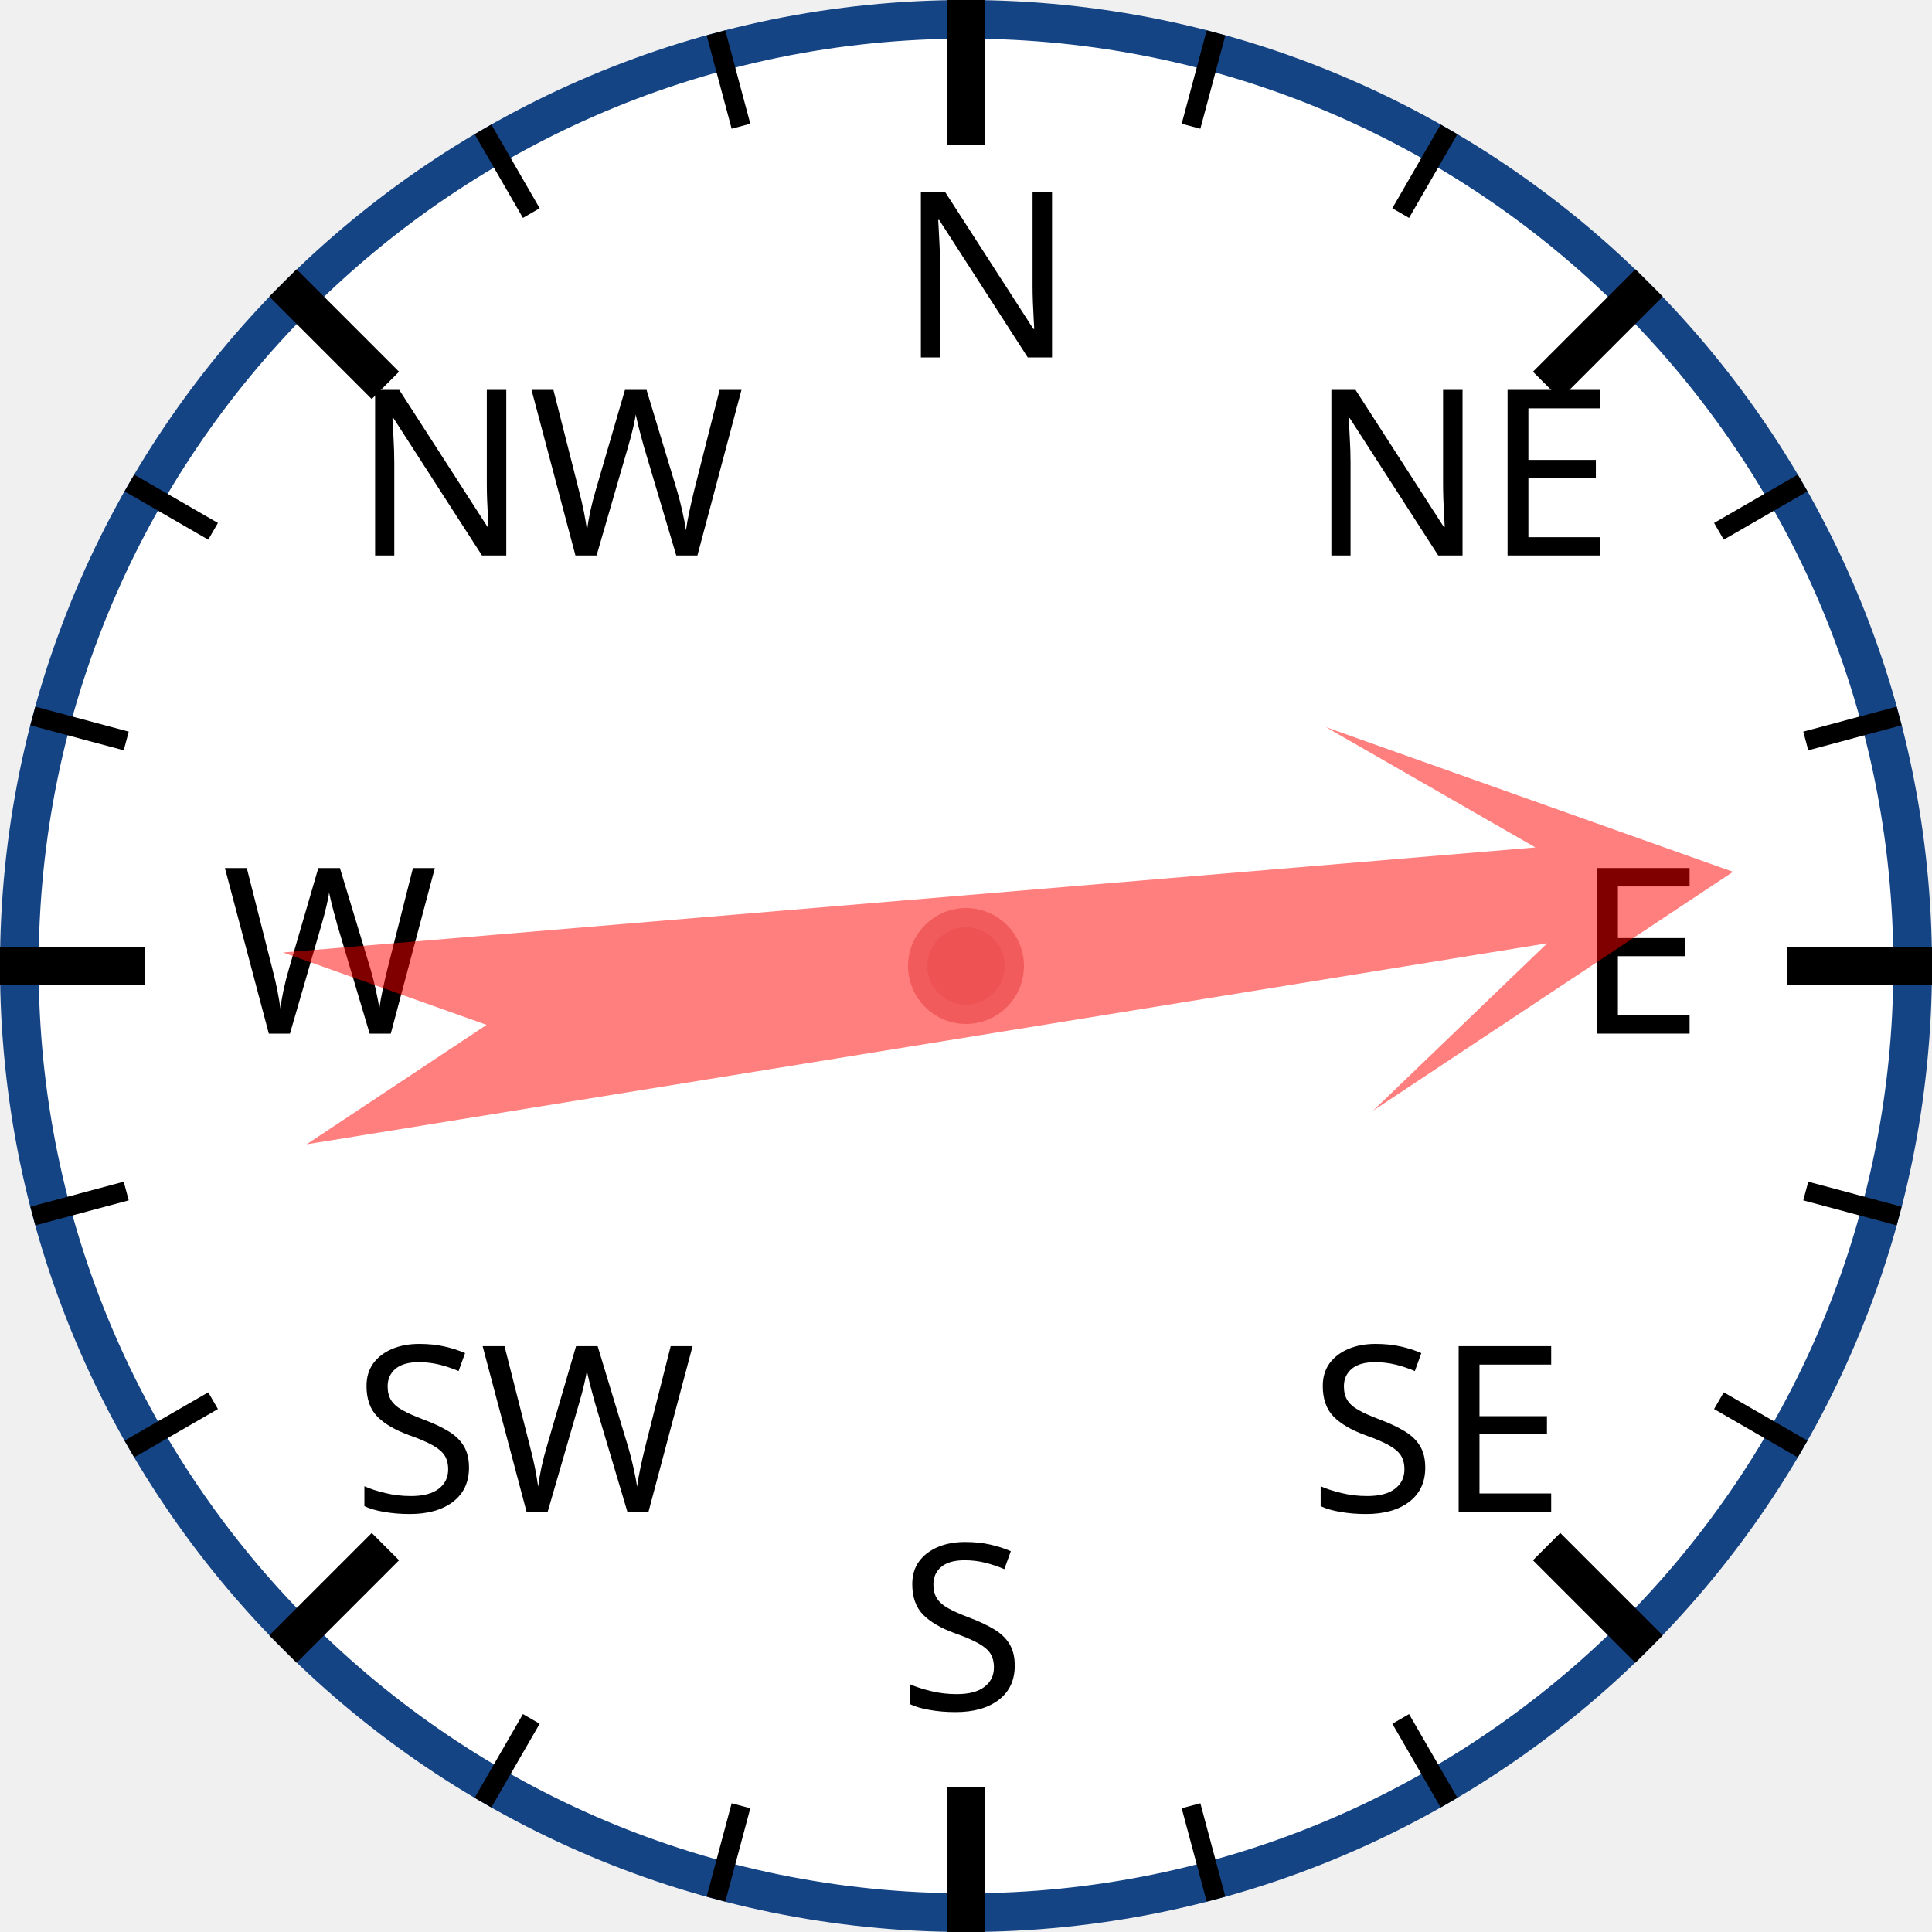
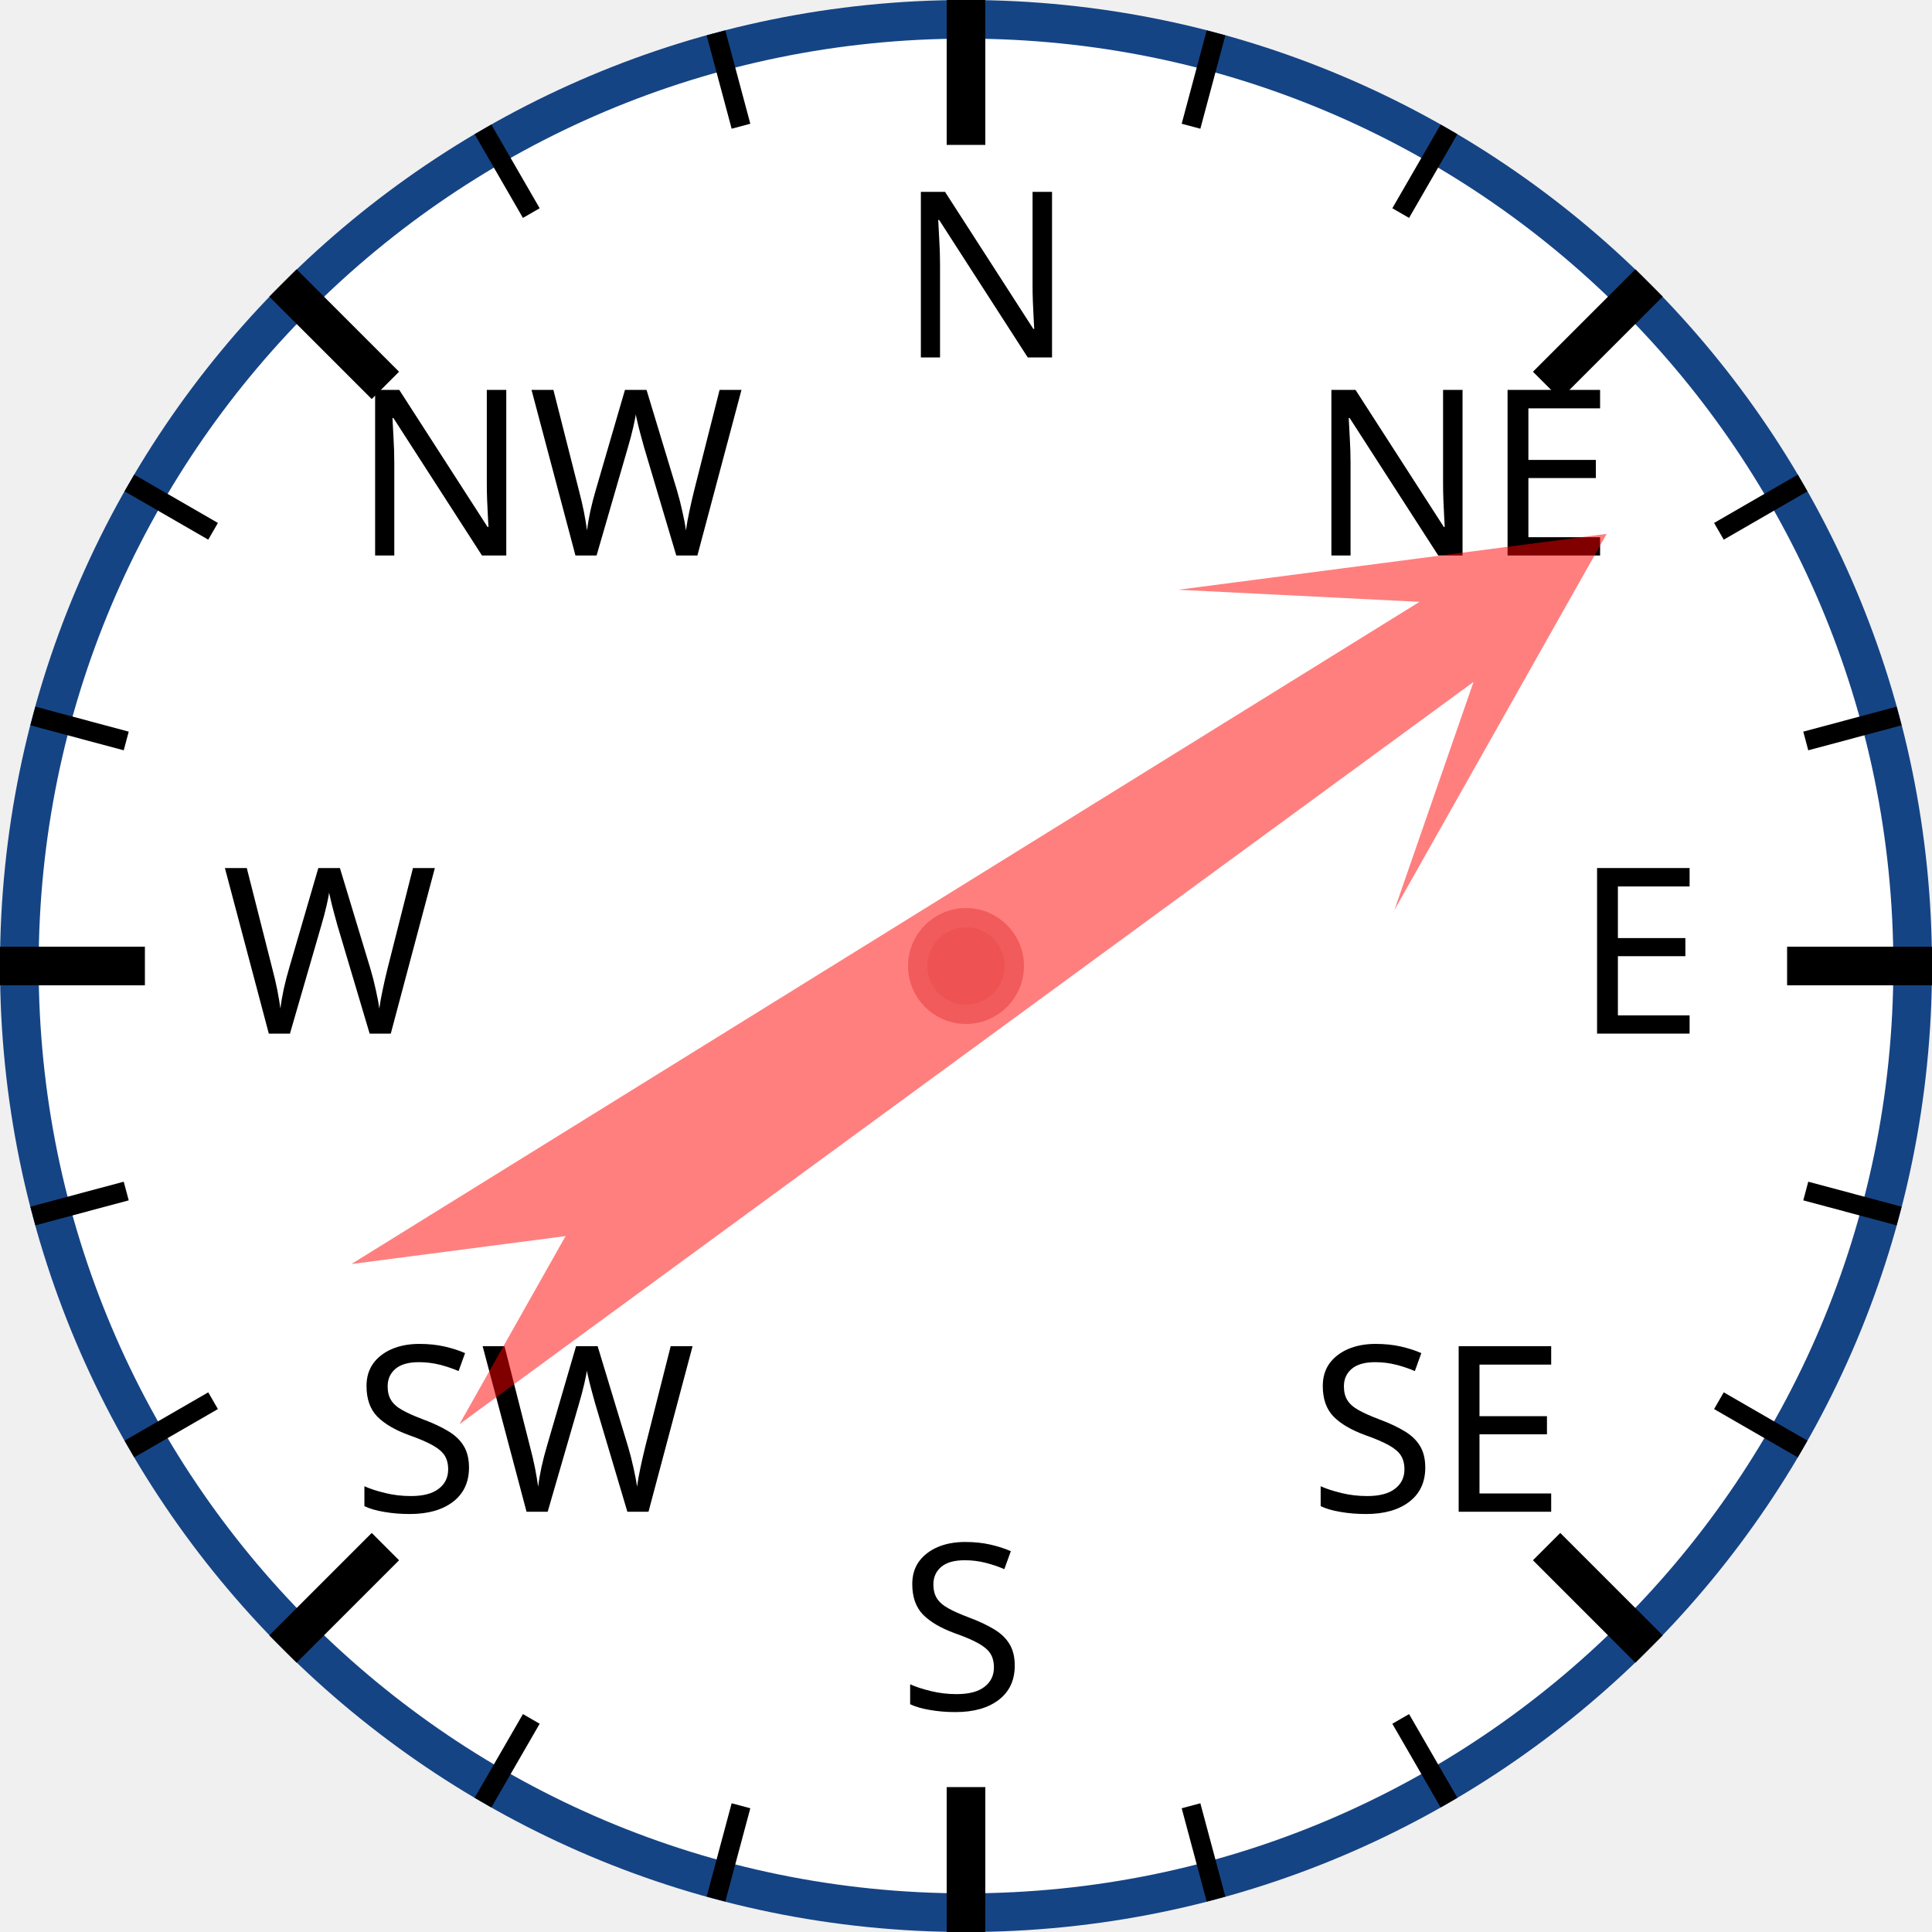
<svg xmlns="http://www.w3.org/2000/svg" width="120px" height="120px" viewBox="0 0 200 200">
  <circle cx="100" cy="100" r="98" style="fill: white; stroke: #154485; stroke-width: 4;" />
  <text x="93.0" y="37.0" style="font-family: sans-serif; font-size: 18pt;">N</text>
  <line x1="100.0" y1="0.0" x2="100.0" y2="15.0" style="stroke: black; stroke-width: 4;" />
  <line x1="74.118" y1="3.407" x2="76.706" y2="13.067" style="stroke: black; stroke-width: 2;" />
  <line x1="50" y1="13.397" x2="55" y2="22.058" style="stroke: black; stroke-width: 2;" />
  <text x="36.503" y="57.503" style="font-family: sans-serif; font-size: 18pt;">NW</text>
  <line x1="29.289" y1="29.289" x2="39.896" y2="39.896" style="stroke: black; stroke-width: 4;" />
  <line x1="13.397" y1="50" x2="22.058" y2="55" style="stroke: black; stroke-width: 2;" />
  <line x1="3.407" y1="74.118" x2="13.067" y2="76.706" style="stroke: black; stroke-width: 2;" />
  <text x="23.0" y="107.0" style="font-family: sans-serif; font-size: 18pt;">W</text>
  <line x1="0.0" y1="100.0" x2="15.0" y2="100.0" style="stroke: black; stroke-width: 4;" />
  <line x1="3.407" y1="125.882" x2="13.067" y2="123.294" style="stroke: black; stroke-width: 2;" />
  <line x1="13.397" y1="150" x2="22.058" y2="145" style="stroke: black; stroke-width: 2;" />
  <text x="36.503" y="156.497" style="font-family: sans-serif; font-size: 18pt;">SW</text>
  <line x1="29.289" y1="170.711" x2="39.896" y2="160.104" style="stroke: black; stroke-width: 4;" />
  <line x1="50" y1="186.603" x2="55" y2="177.942" style="stroke: black; stroke-width: 2;" />
  <line x1="74.118" y1="196.593" x2="76.706" y2="186.933" style="stroke: black; stroke-width: 2;" />
  <text x="93" y="177.0" style="font-family: sans-serif; font-size: 18pt;">S</text>
  <line x1="100" y1="200.0" x2="100" y2="185.0" style="stroke: black; stroke-width: 4;" />
  <line x1="125.882" y1="196.593" x2="123.294" y2="186.933" style="stroke: black; stroke-width: 2;" />
  <line x1="150.0" y1="186.603" x2="145.0" y2="177.942" style="stroke: black; stroke-width: 2;" />
  <text x="135.497" y="156.497" style="font-family: sans-serif; font-size: 18pt;">SE</text>
  <line x1="170.711" y1="170.711" x2="160.104" y2="160.104" style="stroke: black; stroke-width: 4;" />
  <line x1="186.603" y1="150" x2="177.942" y2="145" style="stroke: black; stroke-width: 2;" />
  <line x1="196.593" y1="125.882" x2="186.933" y2="123.294" style="stroke: black; stroke-width: 2;" />
  <text x="163.0" y="107" style="font-family: sans-serif; font-size: 18pt;">E</text>
  <line x1="200.0" y1="100" x2="185.0" y2="100" style="stroke: black; stroke-width: 4;" />
  <line x1="196.593" y1="74.118" x2="186.933" y2="76.706" style="stroke: black; stroke-width: 2;" />
  <line x1="186.603" y1="50" x2="177.942" y2="55" style="stroke: black; stroke-width: 2;" />
  <text x="135.497" y="57.503" style="font-family: sans-serif; font-size: 18pt;">NE</text>
  <line x1="170.711" y1="29.289" x2="160.104" y2="39.896" style="stroke: black; stroke-width: 4;" />
  <line x1="150" y1="13.397" x2="145" y2="22.058" style="stroke: black; stroke-width: 2;" />
  <line x1="125.882" y1="3.407" x2="123.294" y2="13.067" style="stroke: black; stroke-width: 2;" />
-   <polygon points="100 20 120 60 105 40 110 170 100 150 90 170 95 40 80 60" style="fill: red; fill-opacity: 0.5;" transform="rotate(83,100,100)" />
+   <polygon points="100 20 120 60 105 40 110 170 100 150 90 170 95 40 80 60" style="fill: red; fill-opacity: 0.5;" transform="rotate(56,100,100)" />
  <circle cx="100" cy="100" r="5" style="fill: #EE5252; stroke: #F25B5B; stroke-width: 2;" />
</svg>
